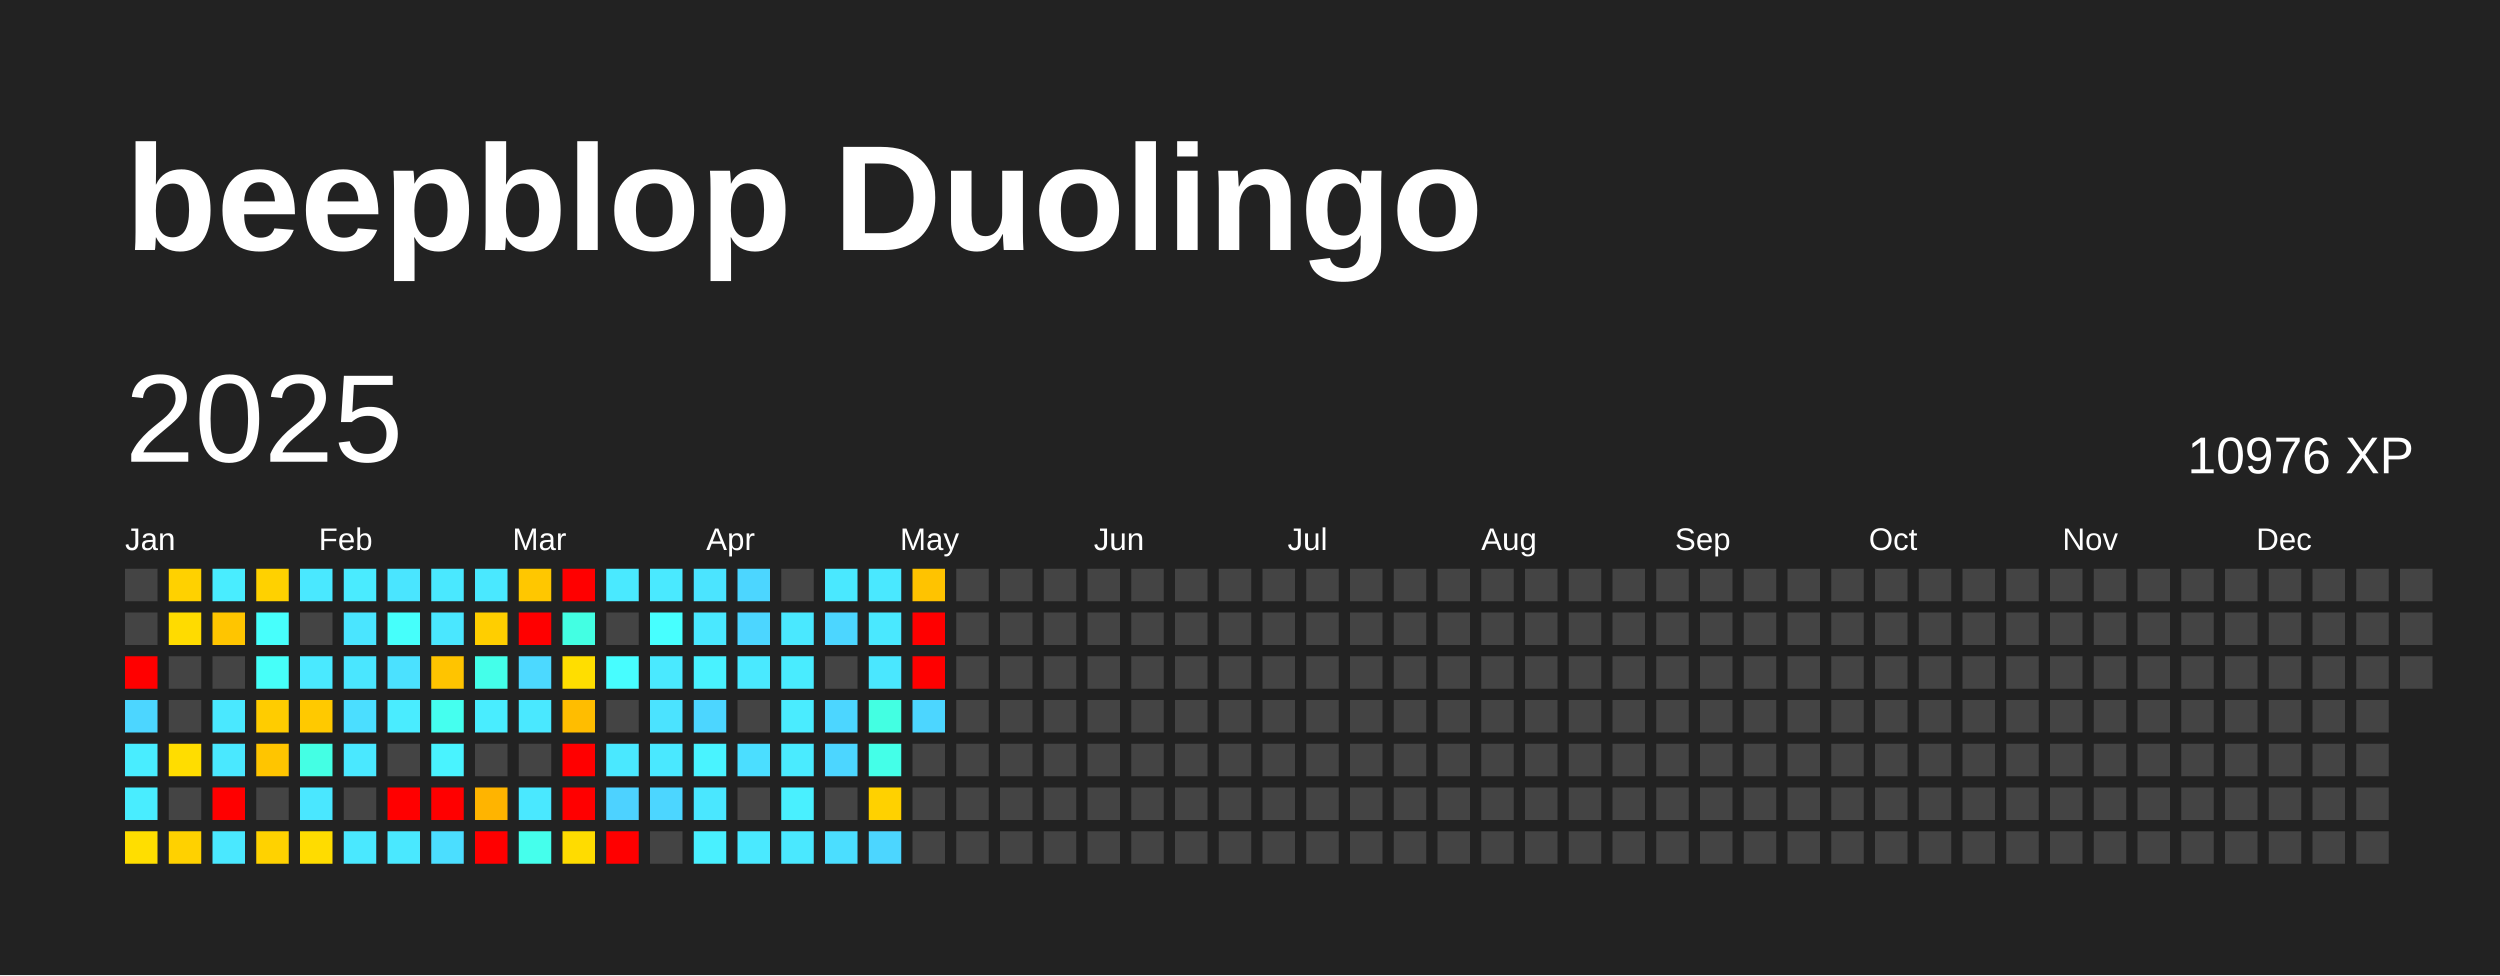
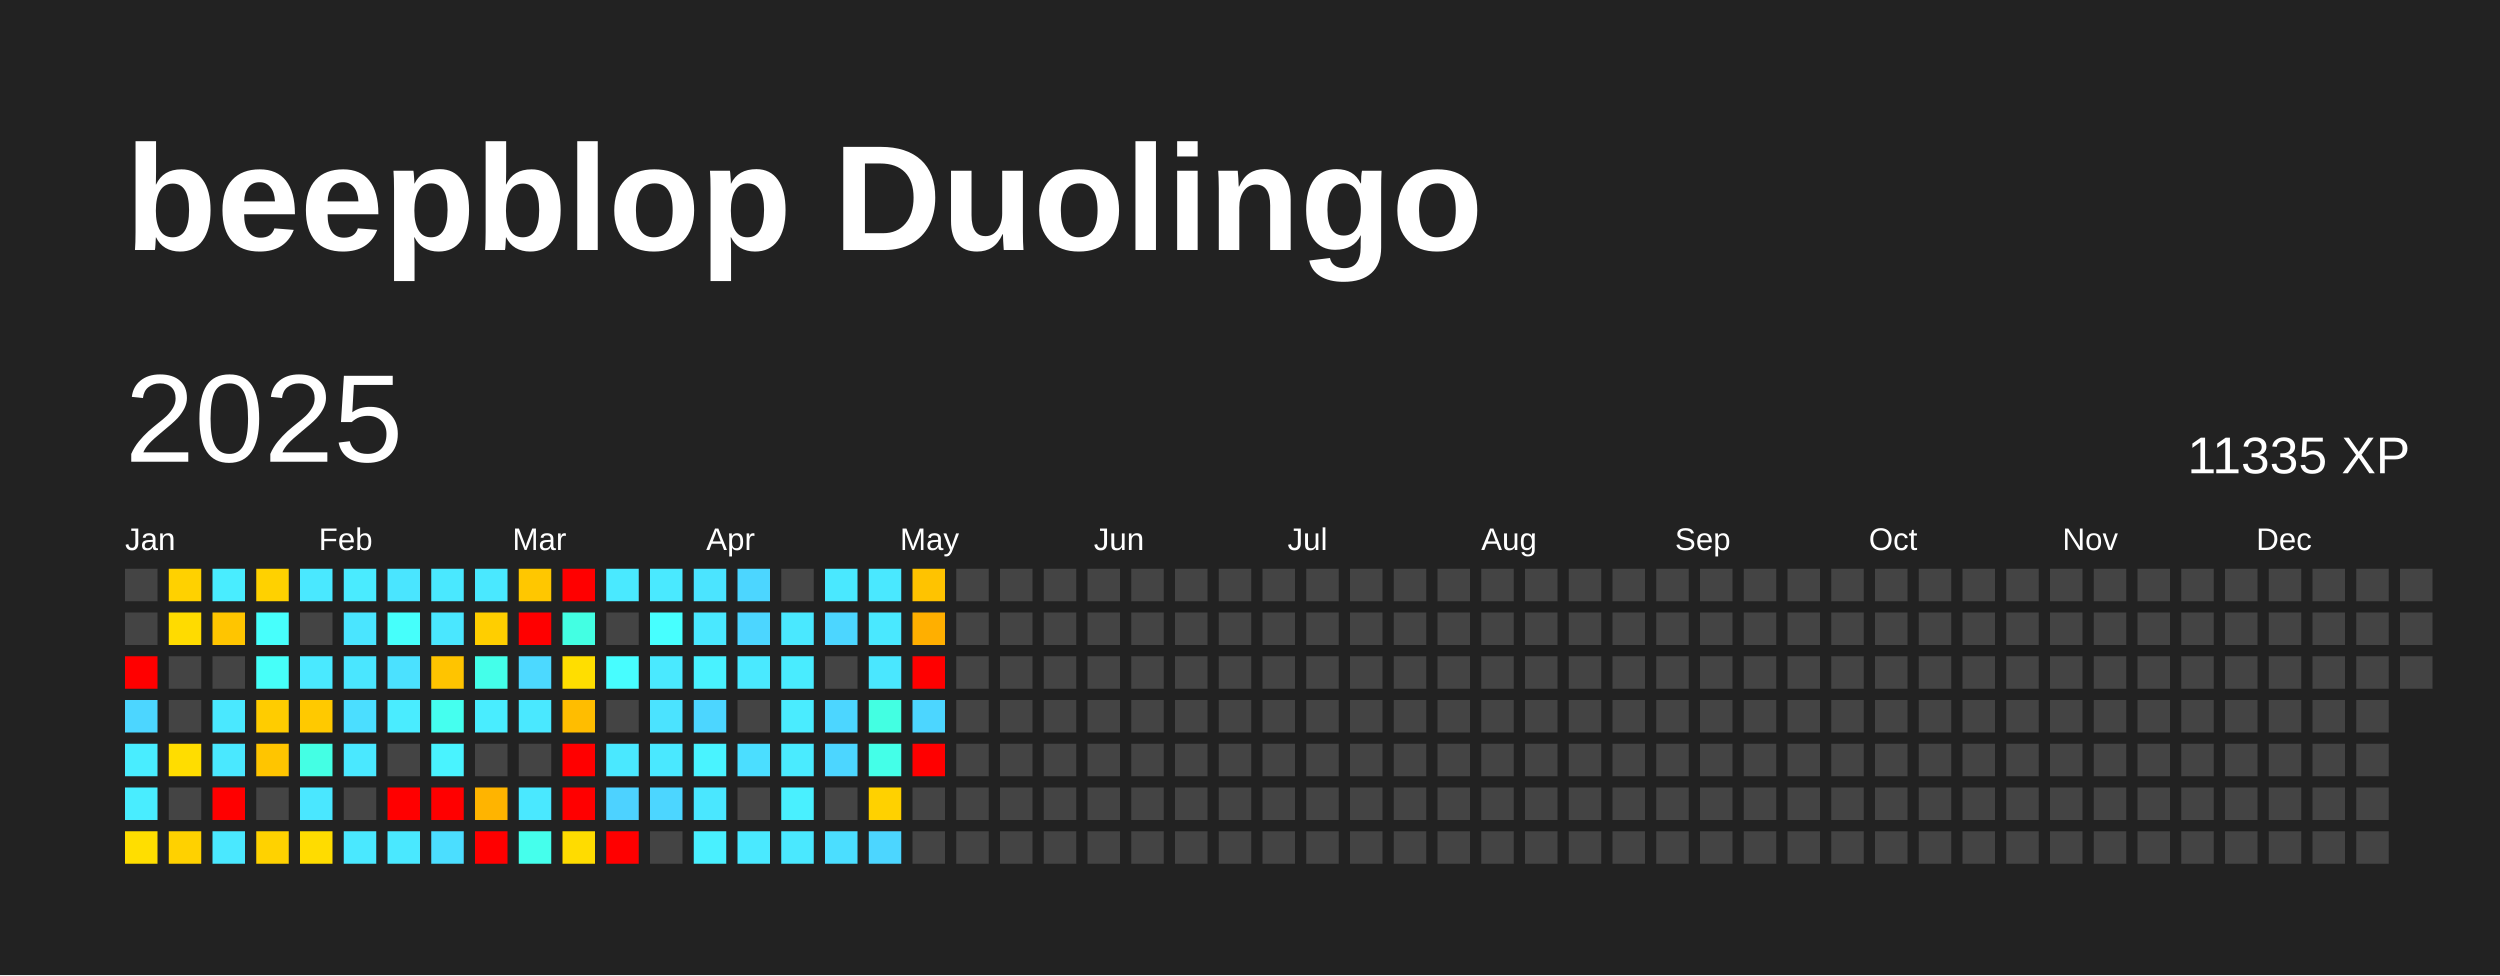
<svg xmlns="http://www.w3.org/2000/svg" baseProfile="full" height="78mm" version="1.1" viewBox="0,0,200,78" width="200mm">
  <defs />
  <rect fill="#222222" height="78" width="200" x="0" y="0" />
  <text fill="#FFFFFF" style="font-size:12px; font-family:Arial; font-weight:bold;" x="10" y="20">beepblop Duolingo</text>
  <text dominant-baseline="hanging" fill="#FFFFFF" style="font-size:10.0px; font-family:Arial;" x="10" y="30">2025</text>
-   <text dominant-baseline="hanging" fill="#FFFFFF" style="font-size:4.125px; font-family:Arial;" x="175" y="35">10976 XP</text>
+   <text dominant-baseline="hanging" fill="#FFFFFF" style="font-size:4.125px; font-family:Arial;" x="175" y="35">11335 XP</text>
  <text fill="#FFFFFF" style="font-size:2.5px; font-family:Arial" x="10.0" y="44">Jan</text>
  <text fill="#FFFFFF" style="font-size:2.5px; font-family:Arial" x="25.5" y="44">Feb</text>
  <text fill="#FFFFFF" style="font-size:2.5px; font-family:Arial" x="41.0" y="44">Mar</text>
  <text fill="#FFFFFF" style="font-size:2.5px; font-family:Arial" x="56.5" y="44">Apr</text>
  <text fill="#FFFFFF" style="font-size:2.5px; font-family:Arial" x="72.0" y="44">May</text>
  <text fill="#FFFFFF" style="font-size:2.5px; font-family:Arial" x="87.5" y="44">Jun</text>
  <text fill="#FFFFFF" style="font-size:2.5px; font-family:Arial" x="103.0" y="44">Jul</text>
  <text fill="#FFFFFF" style="font-size:2.5px; font-family:Arial" x="118.5" y="44">Aug</text>
  <text fill="#FFFFFF" style="font-size:2.5px; font-family:Arial" x="134.0" y="44">Sep</text>
  <text fill="#FFFFFF" style="font-size:2.5px; font-family:Arial" x="149.5" y="44">Oct</text>
  <text fill="#FFFFFF" style="font-size:2.5px; font-family:Arial" x="165.0" y="44">Nov</text>
  <text fill="#FFFFFF" style="font-size:2.5px; font-family:Arial" x="180.5" y="44">Dec</text>
  <rect fill="#444444" height="2.6" width="2.6" x="10.0" y="45.5" />
  <rect fill="#444444" height="2.6" width="2.6" x="10.0" y="49.0" />
  <rect fill="red" height="2.6" width="2.6" x="10.0" y="52.5" />
  <rect fill="#4cd6ff" height="2.6" width="2.6" x="10.0" y="56.0" />
  <rect fill="#49edff" height="2.6" width="2.6" x="10.0" y="59.5" />
  <rect fill="#49edff" height="2.6" width="2.6" x="10.0" y="63.0" />
  <rect fill="#ffde00" height="2.6" width="2.6" x="10.0" y="66.5" />
  <rect fill="#ffd100" height="2.6" width="2.6" x="13.5" y="45.5" />
  <rect fill="#ffdb00" height="2.6" width="2.6" x="13.5" y="49.0" />
  <rect fill="#444444" height="2.6" width="2.6" x="13.5" y="52.5" />
  <rect fill="#444444" height="2.6" width="2.6" x="13.5" y="56.0" />
  <rect fill="#ffdd00" height="2.6" width="2.6" x="13.5" y="59.5" />
  <rect fill="#444444" height="2.6" width="2.6" x="13.5" y="63.0" />
  <rect fill="#ffd100" height="2.6" width="2.6" x="13.5" y="66.5" />
  <rect fill="#49edff" height="2.6" width="2.6" x="17.0" y="45.5" />
  <rect fill="#ffc500" height="2.6" width="2.6" x="17.0" y="49.0" />
  <rect fill="#444444" height="2.6" width="2.6" x="17.0" y="52.5" />
  <rect fill="#4ae8ff" height="2.6" width="2.6" x="17.0" y="56.0" />
  <rect fill="#4ae8ff" height="2.6" width="2.6" x="17.0" y="59.5" />
  <rect fill="red" height="2.6" width="2.6" x="17.0" y="63.0" />
  <rect fill="#4ae8ff" height="2.6" width="2.6" x="17.0" y="66.5" />
  <rect fill="#ffd100" height="2.6" width="2.6" x="20.5" y="45.5" />
  <rect fill="#47fffc" height="2.6" width="2.6" x="20.5" y="49.0" />
  <rect fill="#46fff9" height="2.6" width="2.6" x="20.5" y="52.5" />
  <rect fill="#ffcc00" height="2.6" width="2.6" x="20.5" y="56.0" />
  <rect fill="#ffc500" height="2.6" width="2.6" x="20.5" y="59.5" />
  <rect fill="#444444" height="2.6" width="2.6" x="20.5" y="63.0" />
  <rect fill="#ffd200" height="2.6" width="2.6" x="20.5" y="66.5" />
  <rect fill="#4ae8ff" height="2.6" width="2.6" x="24.0" y="45.5" />
  <rect fill="#444444" height="2.6" width="2.6" x="24.0" y="49.0" />
  <rect fill="#4ae9ff" height="2.6" width="2.6" x="24.0" y="52.5" />
  <rect fill="#ffc900" height="2.6" width="2.6" x="24.0" y="56.0" />
  <rect fill="#44ffe4" height="2.6" width="2.6" x="24.0" y="59.5" />
  <rect fill="#4ae7ff" height="2.6" width="2.6" x="24.0" y="63.0" />
  <rect fill="#ffdc00" height="2.6" width="2.6" x="24.0" y="66.5" />
  <rect fill="#4aebff" height="2.6" width="2.6" x="27.5" y="45.5" />
  <rect fill="#4ae5ff" height="2.6" width="2.6" x="27.5" y="49.0" />
  <rect fill="#4ae6ff" height="2.6" width="2.6" x="27.5" y="52.5" />
  <rect fill="#4bdeff" height="2.6" width="2.6" x="27.5" y="56.0" />
  <rect fill="#4ae8ff" height="2.6" width="2.6" x="27.5" y="59.5" />
  <rect fill="#444444" height="2.6" width="2.6" x="27.5" y="63.0" />
  <rect fill="#4ae8ff" height="2.6" width="2.6" x="27.5" y="66.5" />
  <rect fill="#4ae5ff" height="2.6" width="2.6" x="31.0" y="45.5" />
  <rect fill="#46fffb" height="2.6" width="2.6" x="31.0" y="49.0" />
  <rect fill="#4be1ff" height="2.6" width="2.6" x="31.0" y="52.5" />
  <rect fill="#4aecff" height="2.6" width="2.6" x="31.0" y="56.0" />
  <rect fill="#444444" height="2.6" width="2.6" x="31.0" y="59.5" />
  <rect fill="red" height="2.6" width="2.6" x="31.0" y="63.0" />
  <rect fill="#4ae8ff" height="2.6" width="2.6" x="31.0" y="66.5" />
  <rect fill="#4ae8ff" height="2.6" width="2.6" x="34.5" y="45.5" />
  <rect fill="#4ae7ff" height="2.6" width="2.6" x="34.5" y="49.0" />
  <rect fill="#ffc400" height="2.6" width="2.6" x="34.5" y="52.5" />
  <rect fill="#45ffef" height="2.6" width="2.6" x="34.5" y="56.0" />
  <rect fill="#49f3ff" height="2.6" width="2.6" x="34.5" y="59.5" />
  <rect fill="red" height="2.6" width="2.6" x="34.5" y="63.0" />
  <rect fill="#4bdeff" height="2.6" width="2.6" x="34.5" y="66.5" />
  <rect fill="#4ae8ff" height="2.6" width="2.6" x="38.0" y="45.5" />
  <rect fill="#ffce00" height="2.6" width="2.6" x="38.0" y="49.0" />
  <rect fill="#44ffea" height="2.6" width="2.6" x="38.0" y="52.5" />
  <rect fill="#49edff" height="2.6" width="2.6" x="38.0" y="56.0" />
  <rect fill="#444444" height="2.6" width="2.6" x="38.0" y="59.5" />
  <rect fill="#ffb400" height="2.6" width="2.6" x="38.0" y="63.0" />
  <rect fill="red" height="2.6" width="2.6" x="38.0" y="66.5" />
  <rect fill="#ffc700" height="2.6" width="2.6" x="41.5" y="45.5" />
  <rect fill="red" height="2.6" width="2.6" x="41.5" y="49.0" />
  <rect fill="#4cd9ff" height="2.6" width="2.6" x="41.5" y="52.5" />
  <rect fill="#4ae8ff" height="2.6" width="2.6" x="41.5" y="56.0" />
  <rect fill="#444444" height="2.6" width="2.6" x="41.5" y="59.5" />
  <rect fill="#4ae8ff" height="2.6" width="2.6" x="41.5" y="63.0" />
  <rect fill="#45ffec" height="2.6" width="2.6" x="41.5" y="66.5" />
  <rect fill="red" height="2.6" width="2.6" x="45.0" y="45.5" />
  <rect fill="#43ffe3" height="2.6" width="2.6" x="45.0" y="49.0" />
  <rect fill="#ffde00" height="2.6" width="2.6" x="45.0" y="52.5" />
  <rect fill="#ffbd00" height="2.6" width="2.6" x="45.0" y="56.0" />
  <rect fill="red" height="2.6" width="2.6" x="45.0" y="59.5" />
  <rect fill="red" height="2.6" width="2.6" x="45.0" y="63.0" />
  <rect fill="#ffdc00" height="2.6" width="2.6" x="45.0" y="66.5" />
  <rect fill="#4ae9ff" height="2.6" width="2.6" x="48.5" y="45.5" />
  <rect fill="#444444" height="2.6" width="2.6" x="48.5" y="49.0" />
  <rect fill="#47fdff" height="2.6" width="2.6" x="48.5" y="52.5" />
  <rect fill="#444444" height="2.6" width="2.6" x="48.5" y="56.0" />
  <rect fill="#4ae8ff" height="2.6" width="2.6" x="48.5" y="59.5" />
  <rect fill="#4dd2ff" height="2.6" width="2.6" x="48.5" y="63.0" />
  <rect fill="red" height="2.6" width="2.6" x="48.5" y="66.5" />
  <rect fill="#4ae9ff" height="2.6" width="2.6" x="52.0" y="45.5" />
  <rect fill="#47ffff" height="2.6" width="2.6" x="52.0" y="49.0" />
  <rect fill="#4ae9ff" height="2.6" width="2.6" x="52.0" y="52.5" />
  <rect fill="#4be3ff" height="2.6" width="2.6" x="52.0" y="56.0" />
  <rect fill="#4ae8ff" height="2.6" width="2.6" x="52.0" y="59.5" />
  <rect fill="#4cd6ff" height="2.6" width="2.6" x="52.0" y="63.0" />
  <rect fill="#444444" height="2.6" width="2.6" x="52.0" y="66.5" />
  <rect fill="#4be4ff" height="2.6" width="2.6" x="55.5" y="45.5" />
  <rect fill="#4ae8ff" height="2.6" width="2.6" x="55.5" y="49.0" />
  <rect fill="#49f2ff" height="2.6" width="2.6" x="55.5" y="52.5" />
  <rect fill="#4cd6ff" height="2.6" width="2.6" x="55.5" y="56.0" />
  <rect fill="#49f3ff" height="2.6" width="2.6" x="55.5" y="59.5" />
  <rect fill="#4ae7ff" height="2.6" width="2.6" x="55.5" y="63.0" />
  <rect fill="#49f0ff" height="2.6" width="2.6" x="55.5" y="66.5" />
  <rect fill="#4cd6ff" height="2.6" width="2.6" x="59.0" y="45.5" />
  <rect fill="#4cd6ff" height="2.6" width="2.6" x="59.0" y="49.0" />
  <rect fill="#4ae9ff" height="2.6" width="2.6" x="59.0" y="52.5" />
  <rect fill="#444444" height="2.6" width="2.6" x="59.0" y="56.0" />
  <rect fill="#4bdeff" height="2.6" width="2.6" x="59.0" y="59.5" />
  <rect fill="#444444" height="2.6" width="2.6" x="59.0" y="63.0" />
  <rect fill="#4ae9ff" height="2.6" width="2.6" x="59.0" y="66.5" />
  <rect fill="#444444" height="2.6" width="2.6" x="62.5" y="45.5" />
  <rect fill="#4ae8ff" height="2.6" width="2.6" x="62.5" y="49.0" />
  <rect fill="#49ecff" height="2.6" width="2.6" x="62.5" y="52.5" />
  <rect fill="#4aecff" height="2.6" width="2.6" x="62.5" y="56.0" />
  <rect fill="#4aebff" height="2.6" width="2.6" x="62.5" y="59.5" />
  <rect fill="#49f0ff" height="2.6" width="2.6" x="62.5" y="63.0" />
  <rect fill="#4ae8ff" height="2.6" width="2.6" x="62.5" y="66.5" />
  <rect fill="#4ae8ff" height="2.6" width="2.6" x="66.0" y="45.5" />
  <rect fill="#4cd6ff" height="2.6" width="2.6" x="66.0" y="49.0" />
  <rect fill="#444444" height="2.6" width="2.6" x="66.0" y="52.5" />
  <rect fill="#4cd6ff" height="2.6" width="2.6" x="66.0" y="56.0" />
  <rect fill="#4cd6ff" height="2.6" width="2.6" x="66.0" y="59.5" />
  <rect fill="#444444" height="2.6" width="2.6" x="66.0" y="63.0" />
  <rect fill="#4bdeff" height="2.6" width="2.6" x="66.0" y="66.5" />
  <rect fill="#4ae8ff" height="2.6" width="2.6" x="69.5" y="45.5" />
  <rect fill="#4ae8ff" height="2.6" width="2.6" x="69.5" y="49.0" />
  <rect fill="#4ae7ff" height="2.6" width="2.6" x="69.5" y="52.5" />
  <rect fill="#43ffe2" height="2.6" width="2.6" x="69.5" y="56.0" />
  <rect fill="#44ffe8" height="2.6" width="2.6" x="69.5" y="59.5" />
  <rect fill="#ffd100" height="2.6" width="2.6" x="69.5" y="63.0" />
  <rect fill="#4cd6ff" height="2.6" width="2.6" x="69.5" y="66.5" />
  <rect fill="#ffc300" height="2.6" width="2.6" x="73.0" y="45.5" />
-   <rect fill="red" height="2.6" width="2.6" x="73.0" y="49.0" />
+   <rect fill="#ffaf00" height="2.6" width="2.6" x="73.0" y="49.0" />
  <rect fill="red" height="2.6" width="2.6" x="73.0" y="52.5" />
  <rect fill="#4cd6ff" height="2.6" width="2.6" x="73.0" y="56.0" />
-   <rect fill="#444444" height="2.6" width="2.6" x="73.0" y="59.5" />
+   <rect fill="red" height="2.6" width="2.6" x="73.0" y="59.5" />
  <rect fill="#444444" height="2.6" width="2.6" x="73.0" y="63.0" />
  <rect fill="#444444" height="2.6" width="2.6" x="73.0" y="66.5" />
  <rect fill="#444444" height="2.6" width="2.6" x="76.5" y="45.5" />
  <rect fill="#444444" height="2.6" width="2.6" x="76.5" y="49.0" />
  <rect fill="#444444" height="2.6" width="2.6" x="76.5" y="52.5" />
  <rect fill="#444444" height="2.6" width="2.6" x="76.5" y="56.0" />
  <rect fill="#444444" height="2.6" width="2.6" x="76.5" y="59.5" />
  <rect fill="#444444" height="2.6" width="2.6" x="76.5" y="63.0" />
  <rect fill="#444444" height="2.6" width="2.6" x="76.5" y="66.5" />
  <rect fill="#444444" height="2.6" width="2.6" x="80.0" y="45.5" />
  <rect fill="#444444" height="2.6" width="2.6" x="80.0" y="49.0" />
  <rect fill="#444444" height="2.6" width="2.6" x="80.0" y="52.5" />
  <rect fill="#444444" height="2.6" width="2.6" x="80.0" y="56.0" />
  <rect fill="#444444" height="2.6" width="2.6" x="80.0" y="59.5" />
  <rect fill="#444444" height="2.6" width="2.6" x="80.0" y="63.0" />
  <rect fill="#444444" height="2.6" width="2.6" x="80.0" y="66.5" />
  <rect fill="#444444" height="2.6" width="2.6" x="83.5" y="45.5" />
  <rect fill="#444444" height="2.6" width="2.6" x="83.5" y="49.0" />
  <rect fill="#444444" height="2.6" width="2.6" x="83.5" y="52.5" />
  <rect fill="#444444" height="2.6" width="2.6" x="83.5" y="56.0" />
  <rect fill="#444444" height="2.6" width="2.6" x="83.5" y="59.5" />
  <rect fill="#444444" height="2.6" width="2.6" x="83.5" y="63.0" />
  <rect fill="#444444" height="2.6" width="2.6" x="83.5" y="66.5" />
  <rect fill="#444444" height="2.6" width="2.6" x="87.0" y="45.5" />
  <rect fill="#444444" height="2.6" width="2.6" x="87.0" y="49.0" />
  <rect fill="#444444" height="2.6" width="2.6" x="87.0" y="52.5" />
  <rect fill="#444444" height="2.6" width="2.6" x="87.0" y="56.0" />
  <rect fill="#444444" height="2.6" width="2.6" x="87.0" y="59.5" />
  <rect fill="#444444" height="2.6" width="2.6" x="87.0" y="63.0" />
  <rect fill="#444444" height="2.6" width="2.6" x="87.0" y="66.5" />
  <rect fill="#444444" height="2.6" width="2.6" x="90.5" y="45.5" />
  <rect fill="#444444" height="2.6" width="2.6" x="90.5" y="49.0" />
  <rect fill="#444444" height="2.6" width="2.6" x="90.5" y="52.5" />
  <rect fill="#444444" height="2.6" width="2.6" x="90.5" y="56.0" />
  <rect fill="#444444" height="2.6" width="2.6" x="90.5" y="59.5" />
  <rect fill="#444444" height="2.6" width="2.6" x="90.5" y="63.0" />
  <rect fill="#444444" height="2.6" width="2.6" x="90.5" y="66.5" />
  <rect fill="#444444" height="2.6" width="2.6" x="94.0" y="45.5" />
  <rect fill="#444444" height="2.6" width="2.6" x="94.0" y="49.0" />
  <rect fill="#444444" height="2.6" width="2.6" x="94.0" y="52.5" />
  <rect fill="#444444" height="2.6" width="2.6" x="94.0" y="56.0" />
  <rect fill="#444444" height="2.6" width="2.6" x="94.0" y="59.5" />
  <rect fill="#444444" height="2.6" width="2.6" x="94.0" y="63.0" />
  <rect fill="#444444" height="2.6" width="2.6" x="94.0" y="66.5" />
  <rect fill="#444444" height="2.6" width="2.6" x="97.5" y="45.5" />
  <rect fill="#444444" height="2.6" width="2.6" x="97.5" y="49.0" />
  <rect fill="#444444" height="2.6" width="2.6" x="97.5" y="52.5" />
  <rect fill="#444444" height="2.6" width="2.6" x="97.5" y="56.0" />
  <rect fill="#444444" height="2.6" width="2.6" x="97.5" y="59.5" />
  <rect fill="#444444" height="2.6" width="2.6" x="97.5" y="63.0" />
  <rect fill="#444444" height="2.6" width="2.6" x="97.5" y="66.5" />
  <rect fill="#444444" height="2.6" width="2.6" x="101.0" y="45.5" />
  <rect fill="#444444" height="2.6" width="2.6" x="101.0" y="49.0" />
  <rect fill="#444444" height="2.6" width="2.6" x="101.0" y="52.5" />
  <rect fill="#444444" height="2.6" width="2.6" x="101.0" y="56.0" />
  <rect fill="#444444" height="2.6" width="2.6" x="101.0" y="59.5" />
  <rect fill="#444444" height="2.6" width="2.6" x="101.0" y="63.0" />
  <rect fill="#444444" height="2.6" width="2.6" x="101.0" y="66.5" />
  <rect fill="#444444" height="2.6" width="2.6" x="104.5" y="45.5" />
  <rect fill="#444444" height="2.6" width="2.6" x="104.5" y="49.0" />
  <rect fill="#444444" height="2.6" width="2.6" x="104.5" y="52.5" />
  <rect fill="#444444" height="2.6" width="2.6" x="104.5" y="56.0" />
  <rect fill="#444444" height="2.6" width="2.6" x="104.5" y="59.5" />
  <rect fill="#444444" height="2.6" width="2.6" x="104.5" y="63.0" />
  <rect fill="#444444" height="2.6" width="2.6" x="104.5" y="66.5" />
  <rect fill="#444444" height="2.6" width="2.6" x="108.0" y="45.5" />
  <rect fill="#444444" height="2.6" width="2.6" x="108.0" y="49.0" />
  <rect fill="#444444" height="2.6" width="2.6" x="108.0" y="52.5" />
  <rect fill="#444444" height="2.6" width="2.6" x="108.0" y="56.0" />
  <rect fill="#444444" height="2.6" width="2.6" x="108.0" y="59.5" />
  <rect fill="#444444" height="2.6" width="2.6" x="108.0" y="63.0" />
  <rect fill="#444444" height="2.6" width="2.6" x="108.0" y="66.5" />
  <rect fill="#444444" height="2.6" width="2.6" x="111.5" y="45.5" />
  <rect fill="#444444" height="2.6" width="2.6" x="111.5" y="49.0" />
  <rect fill="#444444" height="2.6" width="2.6" x="111.5" y="52.5" />
  <rect fill="#444444" height="2.6" width="2.6" x="111.5" y="56.0" />
  <rect fill="#444444" height="2.6" width="2.6" x="111.5" y="59.5" />
  <rect fill="#444444" height="2.6" width="2.6" x="111.5" y="63.0" />
  <rect fill="#444444" height="2.6" width="2.6" x="111.5" y="66.5" />
  <rect fill="#444444" height="2.6" width="2.6" x="115.0" y="45.5" />
  <rect fill="#444444" height="2.6" width="2.6" x="115.0" y="49.0" />
  <rect fill="#444444" height="2.6" width="2.6" x="115.0" y="52.5" />
  <rect fill="#444444" height="2.6" width="2.6" x="115.0" y="56.0" />
  <rect fill="#444444" height="2.6" width="2.6" x="115.0" y="59.5" />
  <rect fill="#444444" height="2.6" width="2.6" x="115.0" y="63.0" />
  <rect fill="#444444" height="2.6" width="2.6" x="115.0" y="66.5" />
  <rect fill="#444444" height="2.6" width="2.6" x="118.5" y="45.5" />
  <rect fill="#444444" height="2.6" width="2.6" x="118.5" y="49.0" />
  <rect fill="#444444" height="2.6" width="2.6" x="118.5" y="52.5" />
  <rect fill="#444444" height="2.6" width="2.6" x="118.5" y="56.0" />
  <rect fill="#444444" height="2.6" width="2.6" x="118.5" y="59.5" />
  <rect fill="#444444" height="2.6" width="2.6" x="118.5" y="63.0" />
  <rect fill="#444444" height="2.6" width="2.6" x="118.5" y="66.5" />
  <rect fill="#444444" height="2.6" width="2.6" x="122.0" y="45.5" />
  <rect fill="#444444" height="2.6" width="2.6" x="122.0" y="49.0" />
  <rect fill="#444444" height="2.6" width="2.6" x="122.0" y="52.5" />
  <rect fill="#444444" height="2.6" width="2.6" x="122.0" y="56.0" />
  <rect fill="#444444" height="2.6" width="2.6" x="122.0" y="59.5" />
  <rect fill="#444444" height="2.6" width="2.6" x="122.0" y="63.0" />
  <rect fill="#444444" height="2.6" width="2.6" x="122.0" y="66.5" />
  <rect fill="#444444" height="2.6" width="2.6" x="125.5" y="45.5" />
  <rect fill="#444444" height="2.6" width="2.6" x="125.5" y="49.0" />
  <rect fill="#444444" height="2.6" width="2.6" x="125.5" y="52.5" />
  <rect fill="#444444" height="2.6" width="2.6" x="125.5" y="56.0" />
  <rect fill="#444444" height="2.6" width="2.6" x="125.5" y="59.5" />
  <rect fill="#444444" height="2.6" width="2.6" x="125.5" y="63.0" />
  <rect fill="#444444" height="2.6" width="2.6" x="125.5" y="66.5" />
  <rect fill="#444444" height="2.6" width="2.6" x="129.0" y="45.5" />
  <rect fill="#444444" height="2.6" width="2.6" x="129.0" y="49.0" />
  <rect fill="#444444" height="2.6" width="2.6" x="129.0" y="52.5" />
  <rect fill="#444444" height="2.6" width="2.6" x="129.0" y="56.0" />
  <rect fill="#444444" height="2.6" width="2.6" x="129.0" y="59.5" />
  <rect fill="#444444" height="2.6" width="2.6" x="129.0" y="63.0" />
  <rect fill="#444444" height="2.6" width="2.6" x="129.0" y="66.5" />
  <rect fill="#444444" height="2.6" width="2.6" x="132.5" y="45.5" />
  <rect fill="#444444" height="2.6" width="2.6" x="132.5" y="49.0" />
  <rect fill="#444444" height="2.6" width="2.6" x="132.5" y="52.5" />
  <rect fill="#444444" height="2.6" width="2.6" x="132.5" y="56.0" />
  <rect fill="#444444" height="2.6" width="2.6" x="132.5" y="59.5" />
  <rect fill="#444444" height="2.6" width="2.6" x="132.5" y="63.0" />
  <rect fill="#444444" height="2.6" width="2.6" x="132.5" y="66.5" />
  <rect fill="#444444" height="2.6" width="2.6" x="136.0" y="45.5" />
  <rect fill="#444444" height="2.6" width="2.6" x="136.0" y="49.0" />
  <rect fill="#444444" height="2.6" width="2.6" x="136.0" y="52.5" />
  <rect fill="#444444" height="2.6" width="2.6" x="136.0" y="56.0" />
  <rect fill="#444444" height="2.6" width="2.6" x="136.0" y="59.5" />
  <rect fill="#444444" height="2.6" width="2.6" x="136.0" y="63.0" />
  <rect fill="#444444" height="2.6" width="2.6" x="136.0" y="66.5" />
  <rect fill="#444444" height="2.6" width="2.6" x="139.5" y="45.5" />
  <rect fill="#444444" height="2.6" width="2.6" x="139.5" y="49.0" />
  <rect fill="#444444" height="2.6" width="2.6" x="139.5" y="52.5" />
  <rect fill="#444444" height="2.6" width="2.6" x="139.5" y="56.0" />
  <rect fill="#444444" height="2.6" width="2.6" x="139.5" y="59.5" />
  <rect fill="#444444" height="2.6" width="2.6" x="139.5" y="63.0" />
  <rect fill="#444444" height="2.6" width="2.6" x="139.5" y="66.5" />
  <rect fill="#444444" height="2.6" width="2.6" x="143.0" y="45.5" />
  <rect fill="#444444" height="2.6" width="2.6" x="143.0" y="49.0" />
  <rect fill="#444444" height="2.6" width="2.6" x="143.0" y="52.5" />
  <rect fill="#444444" height="2.6" width="2.6" x="143.0" y="56.0" />
  <rect fill="#444444" height="2.6" width="2.6" x="143.0" y="59.5" />
  <rect fill="#444444" height="2.6" width="2.6" x="143.0" y="63.0" />
  <rect fill="#444444" height="2.6" width="2.6" x="143.0" y="66.5" />
  <rect fill="#444444" height="2.6" width="2.6" x="146.5" y="45.5" />
  <rect fill="#444444" height="2.6" width="2.6" x="146.5" y="49.0" />
  <rect fill="#444444" height="2.6" width="2.6" x="146.5" y="52.5" />
  <rect fill="#444444" height="2.6" width="2.6" x="146.5" y="56.0" />
  <rect fill="#444444" height="2.6" width="2.6" x="146.5" y="59.5" />
  <rect fill="#444444" height="2.6" width="2.6" x="146.5" y="63.0" />
  <rect fill="#444444" height="2.6" width="2.6" x="146.5" y="66.5" />
  <rect fill="#444444" height="2.6" width="2.6" x="150.0" y="45.5" />
  <rect fill="#444444" height="2.6" width="2.6" x="150.0" y="49.0" />
  <rect fill="#444444" height="2.6" width="2.6" x="150.0" y="52.5" />
  <rect fill="#444444" height="2.6" width="2.6" x="150.0" y="56.0" />
  <rect fill="#444444" height="2.6" width="2.6" x="150.0" y="59.5" />
  <rect fill="#444444" height="2.6" width="2.6" x="150.0" y="63.0" />
  <rect fill="#444444" height="2.6" width="2.6" x="150.0" y="66.5" />
  <rect fill="#444444" height="2.6" width="2.6" x="153.5" y="45.5" />
  <rect fill="#444444" height="2.6" width="2.6" x="153.5" y="49.0" />
  <rect fill="#444444" height="2.6" width="2.6" x="153.5" y="52.5" />
  <rect fill="#444444" height="2.6" width="2.6" x="153.5" y="56.0" />
  <rect fill="#444444" height="2.6" width="2.6" x="153.5" y="59.5" />
  <rect fill="#444444" height="2.6" width="2.6" x="153.5" y="63.0" />
  <rect fill="#444444" height="2.6" width="2.6" x="153.5" y="66.5" />
  <rect fill="#444444" height="2.6" width="2.6" x="157.0" y="45.5" />
  <rect fill="#444444" height="2.6" width="2.6" x="157.0" y="49.0" />
  <rect fill="#444444" height="2.6" width="2.6" x="157.0" y="52.5" />
  <rect fill="#444444" height="2.6" width="2.6" x="157.0" y="56.0" />
  <rect fill="#444444" height="2.6" width="2.6" x="157.0" y="59.5" />
  <rect fill="#444444" height="2.6" width="2.6" x="157.0" y="63.0" />
  <rect fill="#444444" height="2.6" width="2.6" x="157.0" y="66.5" />
  <rect fill="#444444" height="2.6" width="2.6" x="160.5" y="45.5" />
  <rect fill="#444444" height="2.6" width="2.6" x="160.5" y="49.0" />
  <rect fill="#444444" height="2.6" width="2.6" x="160.5" y="52.5" />
  <rect fill="#444444" height="2.6" width="2.6" x="160.5" y="56.0" />
  <rect fill="#444444" height="2.6" width="2.6" x="160.5" y="59.5" />
  <rect fill="#444444" height="2.6" width="2.6" x="160.5" y="63.0" />
  <rect fill="#444444" height="2.6" width="2.6" x="160.5" y="66.5" />
  <rect fill="#444444" height="2.6" width="2.6" x="164.0" y="45.5" />
  <rect fill="#444444" height="2.6" width="2.6" x="164.0" y="49.0" />
  <rect fill="#444444" height="2.6" width="2.6" x="164.0" y="52.5" />
  <rect fill="#444444" height="2.6" width="2.6" x="164.0" y="56.0" />
  <rect fill="#444444" height="2.6" width="2.6" x="164.0" y="59.5" />
  <rect fill="#444444" height="2.6" width="2.6" x="164.0" y="63.0" />
  <rect fill="#444444" height="2.6" width="2.6" x="164.0" y="66.5" />
  <rect fill="#444444" height="2.6" width="2.6" x="167.5" y="45.5" />
  <rect fill="#444444" height="2.6" width="2.6" x="167.5" y="49.0" />
  <rect fill="#444444" height="2.6" width="2.6" x="167.5" y="52.5" />
  <rect fill="#444444" height="2.6" width="2.6" x="167.5" y="56.0" />
  <rect fill="#444444" height="2.6" width="2.6" x="167.5" y="59.5" />
  <rect fill="#444444" height="2.6" width="2.6" x="167.5" y="63.0" />
  <rect fill="#444444" height="2.6" width="2.6" x="167.5" y="66.5" />
  <rect fill="#444444" height="2.6" width="2.6" x="171.0" y="45.5" />
  <rect fill="#444444" height="2.6" width="2.6" x="171.0" y="49.0" />
  <rect fill="#444444" height="2.6" width="2.6" x="171.0" y="52.5" />
  <rect fill="#444444" height="2.6" width="2.6" x="171.0" y="56.0" />
  <rect fill="#444444" height="2.6" width="2.6" x="171.0" y="59.5" />
  <rect fill="#444444" height="2.6" width="2.6" x="171.0" y="63.0" />
  <rect fill="#444444" height="2.6" width="2.6" x="171.0" y="66.5" />
  <rect fill="#444444" height="2.6" width="2.6" x="174.5" y="45.5" />
  <rect fill="#444444" height="2.6" width="2.6" x="174.5" y="49.0" />
  <rect fill="#444444" height="2.6" width="2.6" x="174.5" y="52.5" />
  <rect fill="#444444" height="2.6" width="2.6" x="174.5" y="56.0" />
  <rect fill="#444444" height="2.6" width="2.6" x="174.5" y="59.5" />
  <rect fill="#444444" height="2.6" width="2.6" x="174.5" y="63.0" />
  <rect fill="#444444" height="2.6" width="2.6" x="174.5" y="66.5" />
  <rect fill="#444444" height="2.6" width="2.6" x="178.0" y="45.5" />
  <rect fill="#444444" height="2.6" width="2.6" x="178.0" y="49.0" />
  <rect fill="#444444" height="2.6" width="2.6" x="178.0" y="52.5" />
  <rect fill="#444444" height="2.6" width="2.6" x="178.0" y="56.0" />
  <rect fill="#444444" height="2.6" width="2.6" x="178.0" y="59.5" />
  <rect fill="#444444" height="2.6" width="2.6" x="178.0" y="63.0" />
  <rect fill="#444444" height="2.6" width="2.6" x="178.0" y="66.5" />
  <rect fill="#444444" height="2.6" width="2.6" x="181.5" y="45.5" />
  <rect fill="#444444" height="2.6" width="2.6" x="181.5" y="49.0" />
  <rect fill="#444444" height="2.6" width="2.6" x="181.5" y="52.5" />
  <rect fill="#444444" height="2.6" width="2.6" x="181.5" y="56.0" />
  <rect fill="#444444" height="2.6" width="2.6" x="181.5" y="59.5" />
  <rect fill="#444444" height="2.6" width="2.6" x="181.5" y="63.0" />
  <rect fill="#444444" height="2.6" width="2.6" x="181.5" y="66.5" />
  <rect fill="#444444" height="2.6" width="2.6" x="185.0" y="45.5" />
  <rect fill="#444444" height="2.6" width="2.6" x="185.0" y="49.0" />
  <rect fill="#444444" height="2.6" width="2.6" x="185.0" y="52.5" />
  <rect fill="#444444" height="2.6" width="2.6" x="185.0" y="56.0" />
  <rect fill="#444444" height="2.6" width="2.6" x="185.0" y="59.5" />
  <rect fill="#444444" height="2.6" width="2.6" x="185.0" y="63.0" />
  <rect fill="#444444" height="2.6" width="2.6" x="185.0" y="66.5" />
  <rect fill="#444444" height="2.6" width="2.6" x="188.5" y="45.5" />
  <rect fill="#444444" height="2.6" width="2.6" x="188.5" y="49.0" />
  <rect fill="#444444" height="2.6" width="2.6" x="188.5" y="52.5" />
  <rect fill="#444444" height="2.6" width="2.6" x="188.5" y="56.0" />
  <rect fill="#444444" height="2.6" width="2.6" x="188.5" y="59.5" />
  <rect fill="#444444" height="2.6" width="2.6" x="188.5" y="63.0" />
  <rect fill="#444444" height="2.6" width="2.6" x="188.5" y="66.5" />
  <rect fill="#444444" height="2.6" width="2.6" x="192.0" y="45.5" />
  <rect fill="#444444" height="2.6" width="2.6" x="192.0" y="49.0" />
  <rect fill="#444444" height="2.6" width="2.6" x="192.0" y="52.5" />
</svg>
